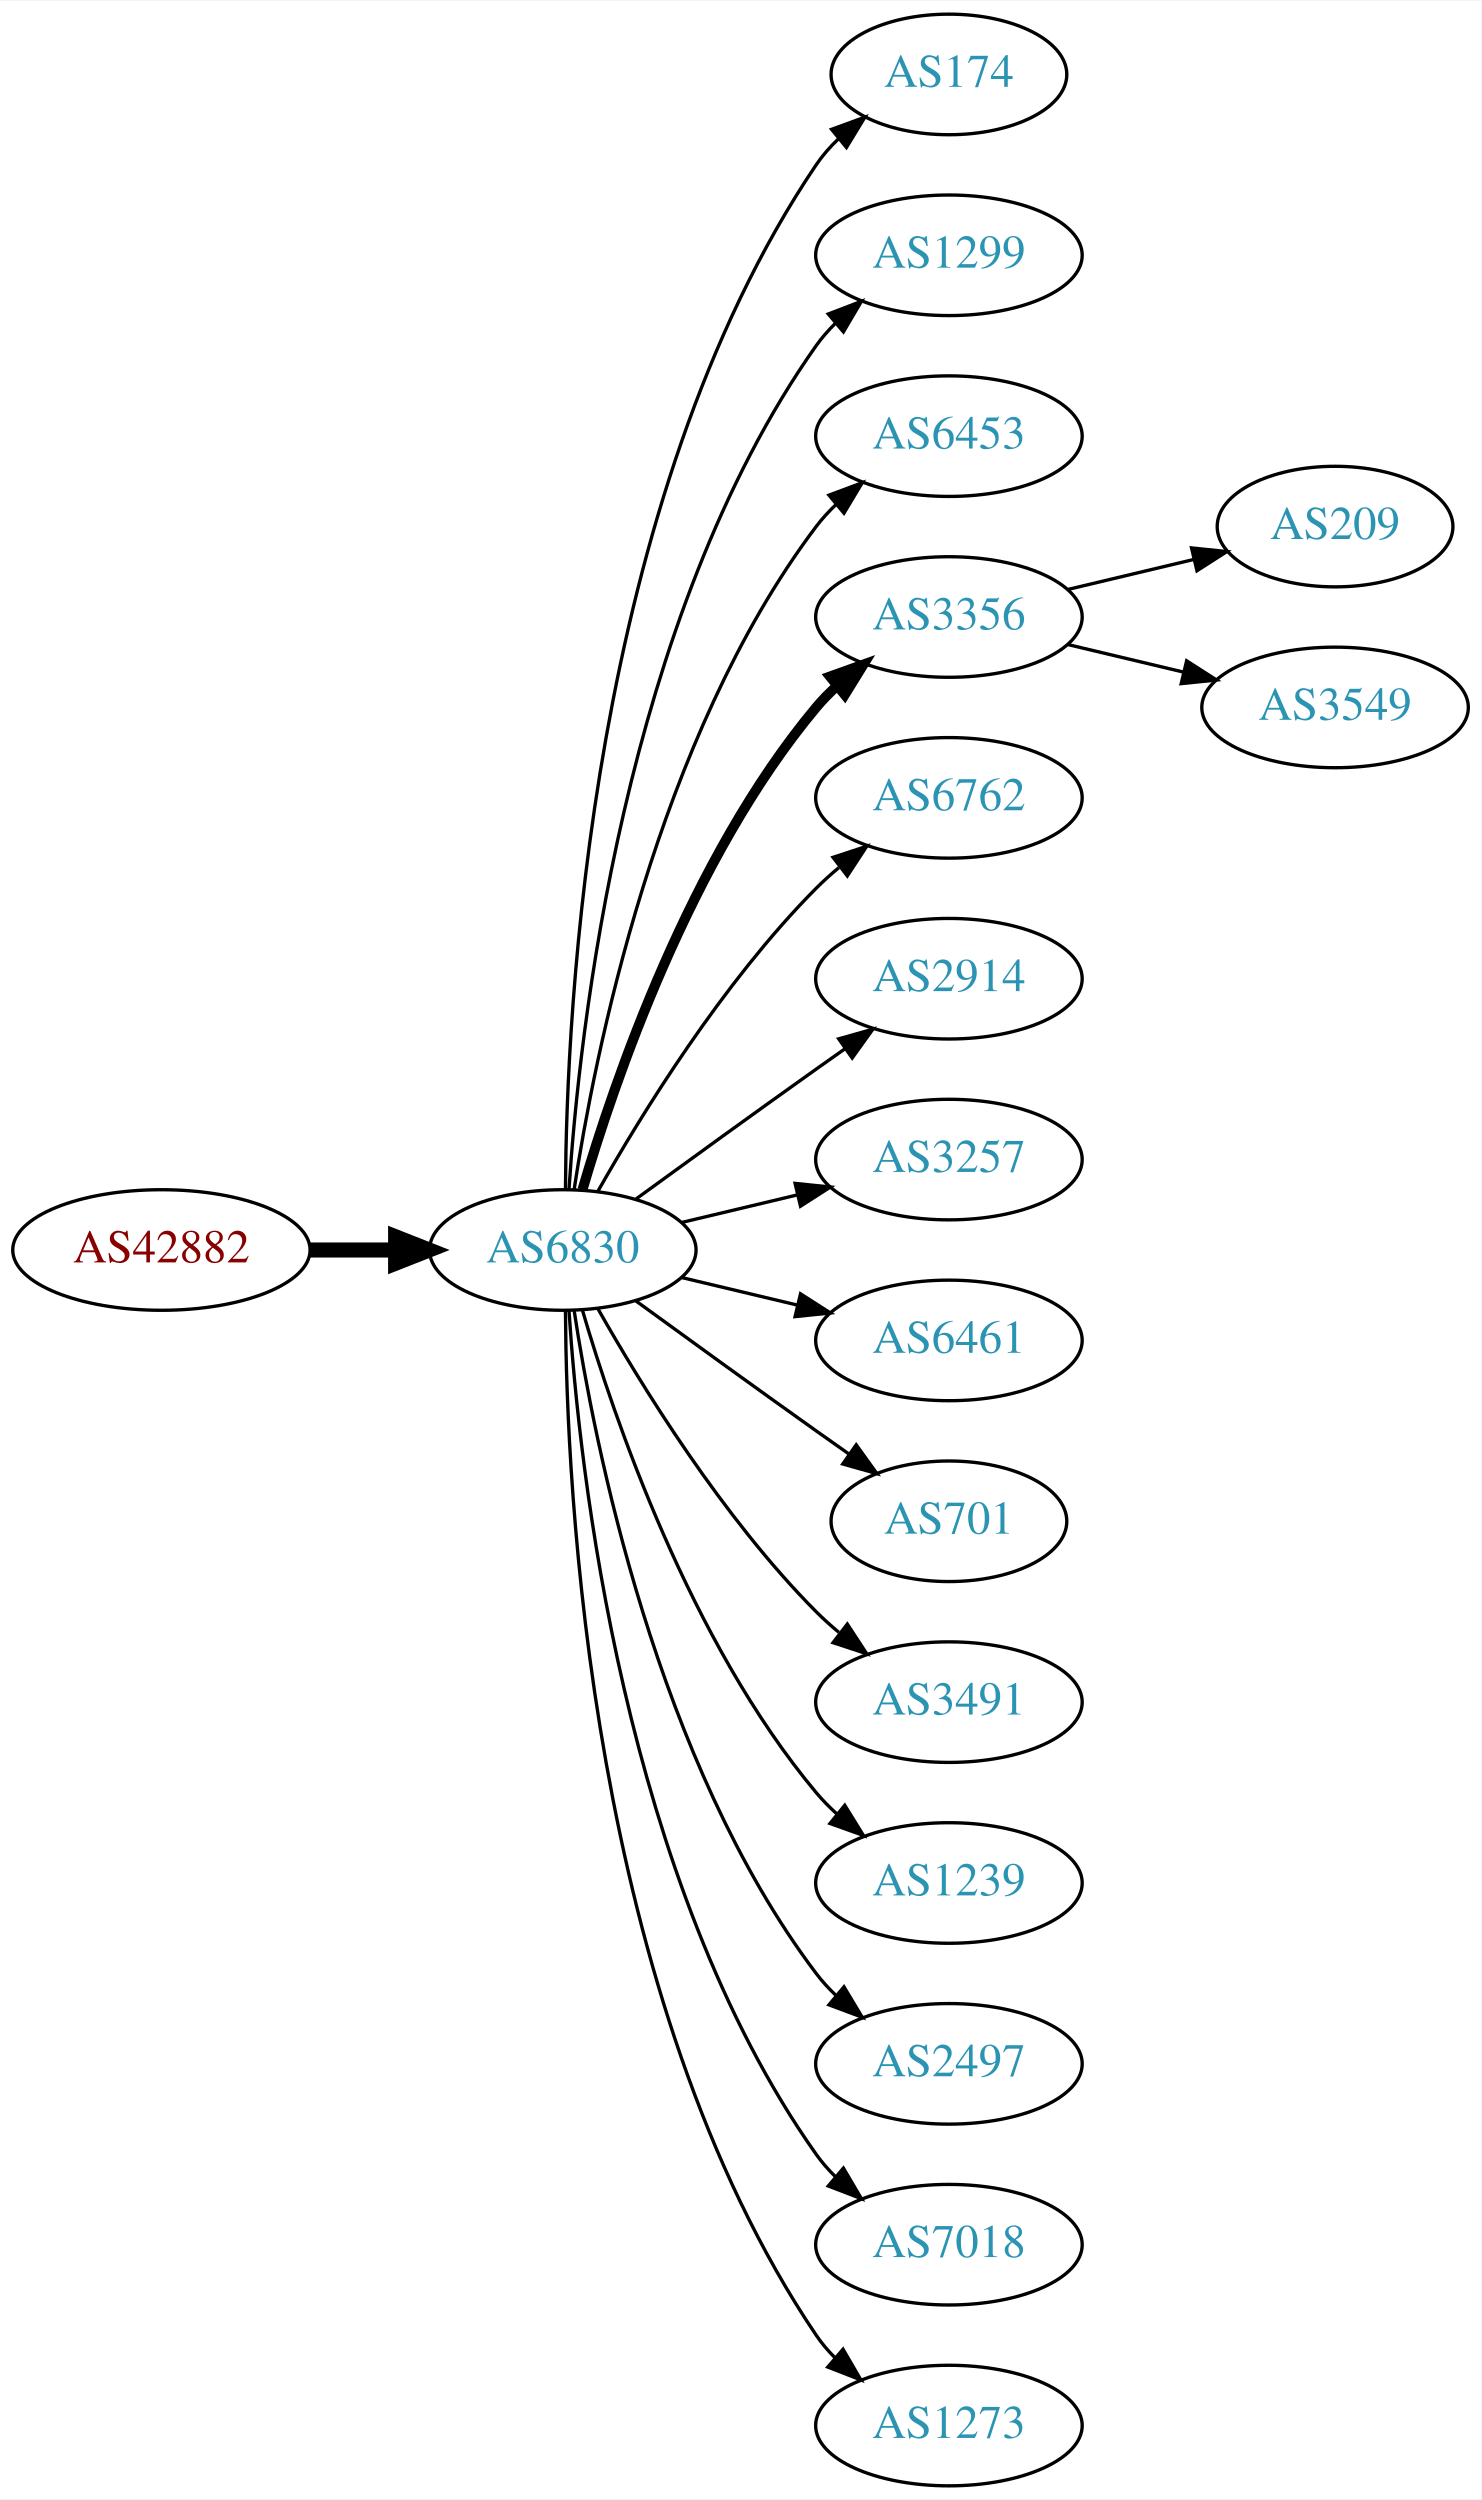
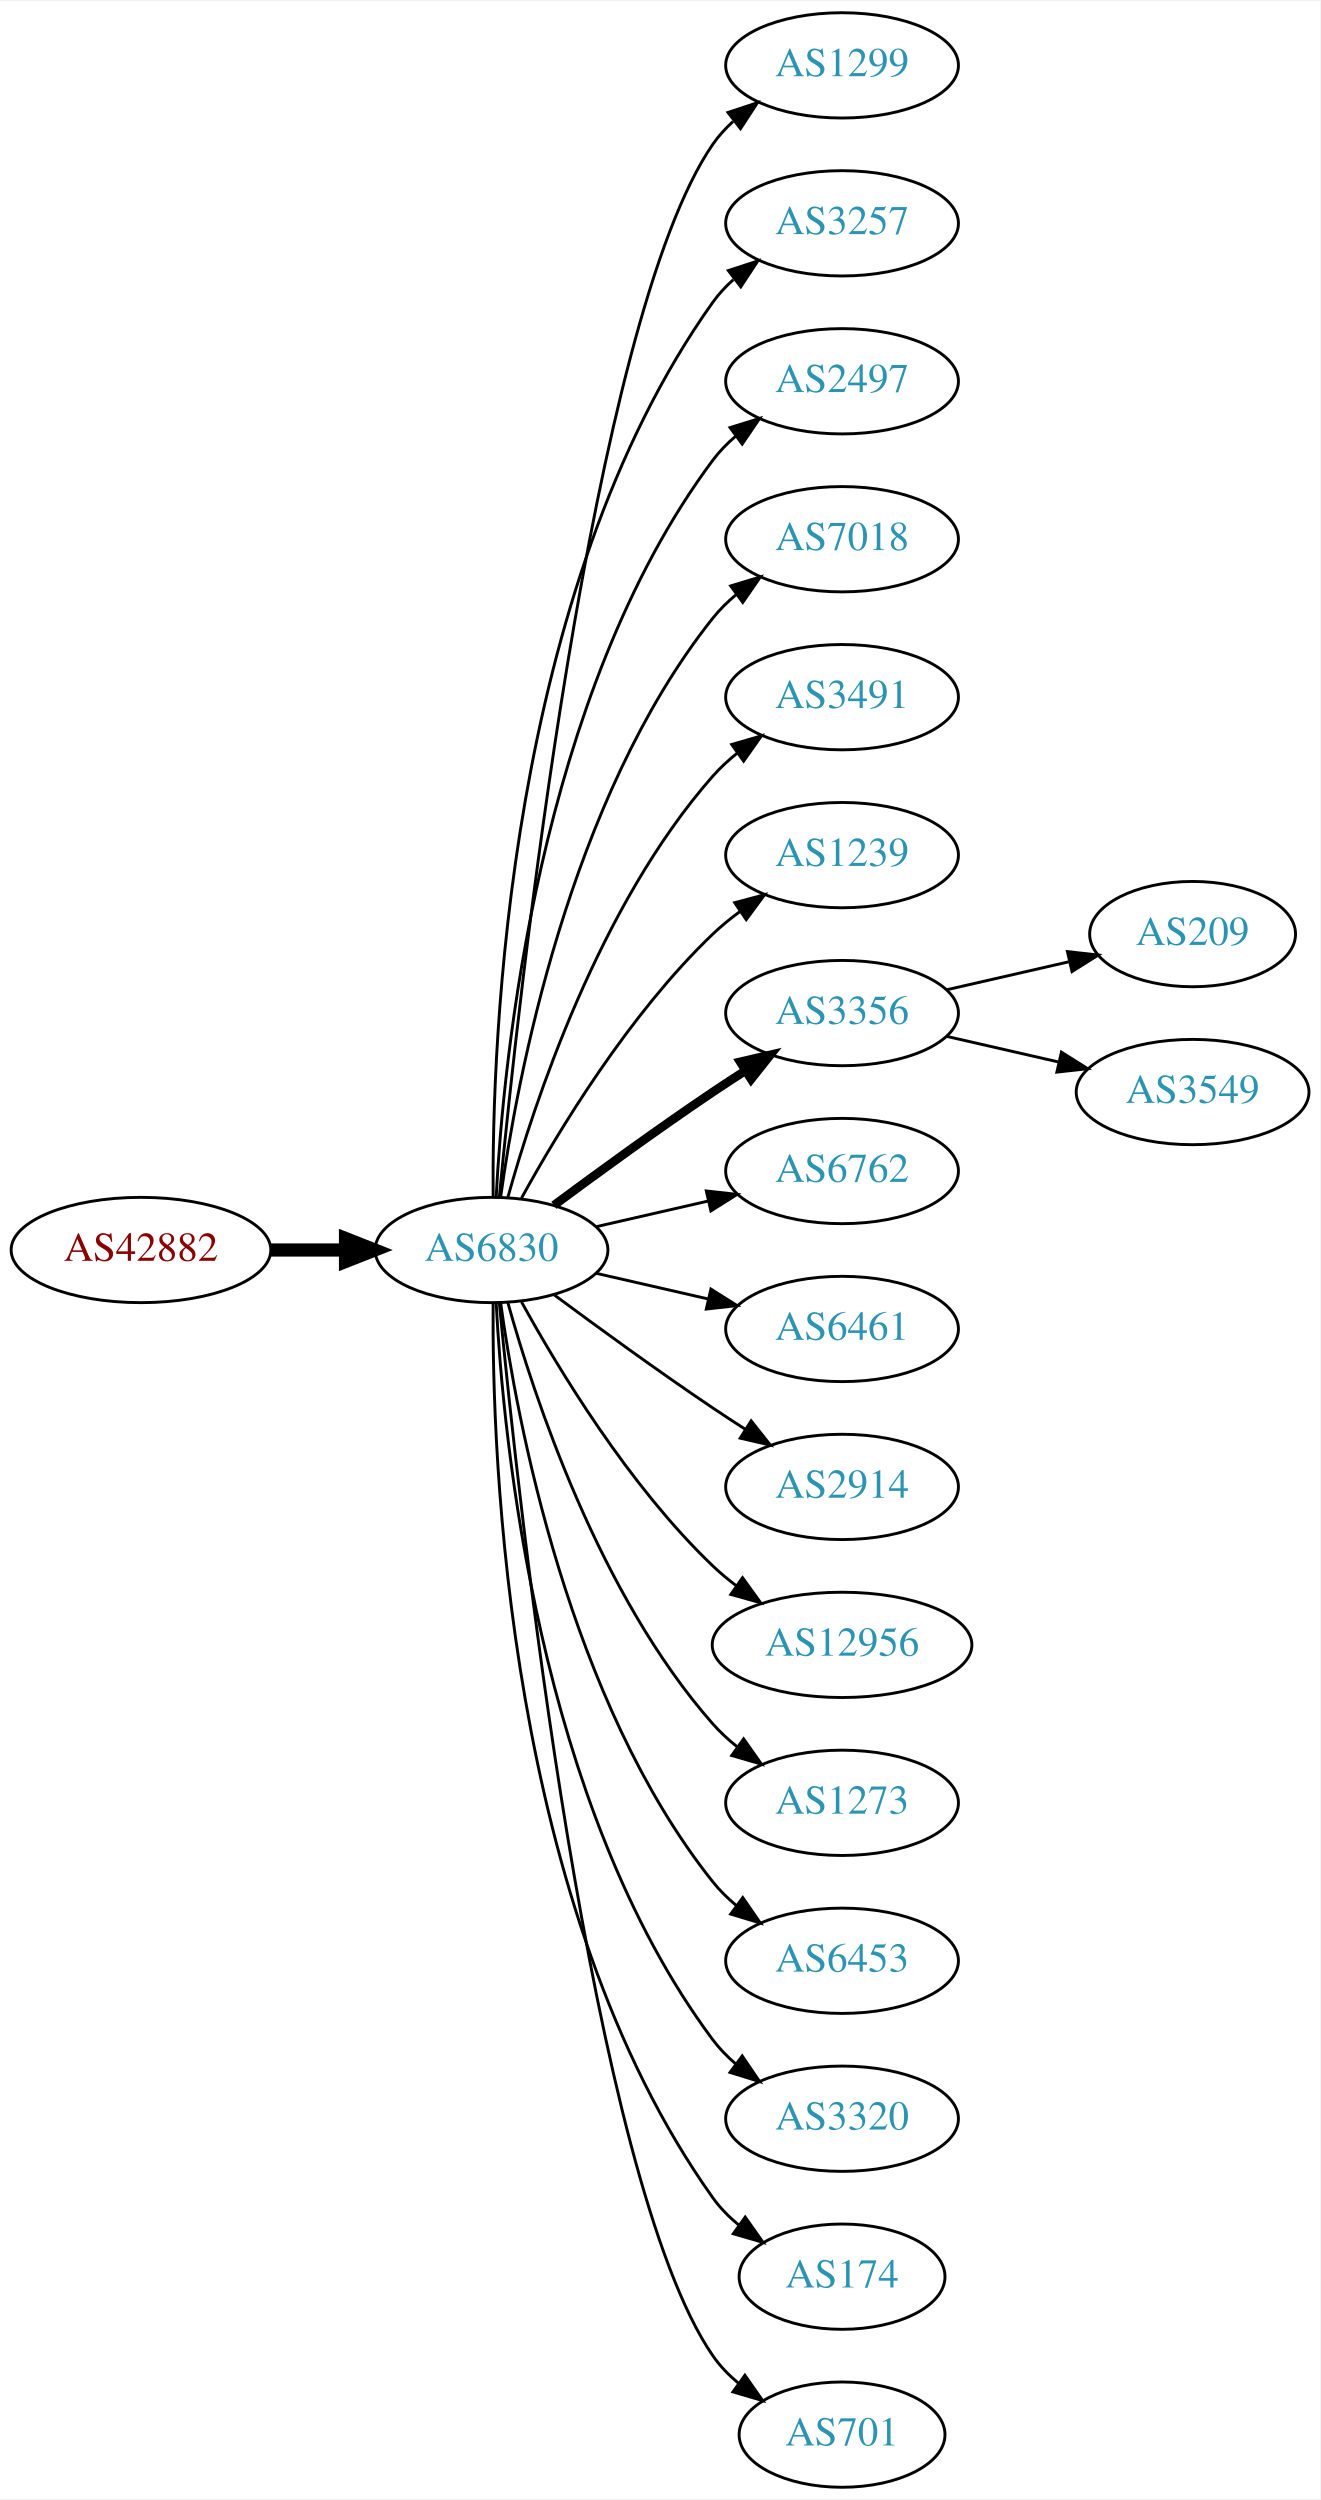
- <svg xmlns="http://www.w3.org/2000/svg" xmlns:xlink="http://www.w3.org/1999/xlink" width="442pt" height="746pt" viewBox="0.00 0.00 442.27 746.00">
-   <g id="graph0" class="graph" transform="scale(1 1) rotate(0) translate(4 742)">
-     <polygon fill="white" stroke="none" points="-4,4 -4,-742 438.271,-742 438.271,4 -4,4" />
+ <svg xmlns="http://www.w3.org/2000/svg" xmlns:xlink="http://www.w3.org/1999/xlink" width="451pt" height="854pt" viewBox="0.00 0.00 451.37 854.00">
+   <g id="graph0" class="graph" transform="scale(1 1) rotate(0) translate(4 850)">
+     <polygon fill="white" stroke="none" points="-4,4 -4,-850 447.37,-850 447.37,4 -4,4" />
    <g id="node1" class="node">
      <g id="a_node1">
        <a xlink:href="/asn/42882" xlink:title="AS42882 ~ SysUP OG [AT]">
-           <ellipse fill="#ffffff" stroke="black" cx="44.196" cy="-369" rx="44.393" ry="18" />
-           <text text-anchor="middle" x="44.196" y="-365.3" font-family="Times,serif" font-size="14.00" fill="#880000">AS42882</text>
+           <ellipse fill="#ffffff" stroke="black" cx="44.196" cy="-423" rx="44.393" ry="18" />
+           <text text-anchor="middle" x="44.196" y="-419.3" font-family="Times,serif" font-size="14.00" fill="#880000">AS42882</text>
        </a>
      </g>
    </g>
    <g id="node2" class="node">
      <g id="a_node2">
        <a xlink:href="/asn/6830" xlink:title="AS6830 ~ LGI-UPC [AT]">
-           <ellipse fill="#ffffff" stroke="black" cx="164.039" cy="-369" rx="39.794" ry="18" />
-           <text text-anchor="middle" x="164.039" y="-365.3" font-family="Times,serif" font-size="14.00" fill="#2c94b3">AS6830</text>
+           <ellipse fill="#ffffff" stroke="black" cx="164.039" cy="-423" rx="39.794" ry="18" />
+           <text text-anchor="middle" x="164.039" y="-419.3" font-family="Times,serif" font-size="14.00" fill="#2c94b3">AS6830</text>
        </a>
      </g>
    </g>
    <g id="edge1" class="edge">
-       <path fill="none" stroke="black" stroke-width="4.5" d="M88.407,-369C96.72,-369 105.482,-369 113.965,-369" />
-       <polygon fill="black" stroke="black" stroke-width="4.5" points="114.123,-372.938 124.123,-369 114.123,-365.063 114.123,-372.938" />
+       <path fill="none" stroke="black" stroke-width="4.5" d="M88.407,-423C96.72,-423 105.482,-423 113.965,-423" />
+       <polygon fill="black" stroke="black" stroke-width="4.5" points="114.123,-426.938 124.123,-423 114.123,-419.063 114.123,-426.938" />
    </g>
    <g id="node3" class="node">
      <g id="a_node3">
-         <a xlink:href="/asn/174" xlink:title="AS174 ~ Cogent Communications [US]">
-           <ellipse fill="#ffffff" stroke="black" cx="279.332" cy="-720" rx="35.194" ry="18" />
-           <text text-anchor="middle" x="279.332" y="-716.3" font-family="Times,serif" font-size="14.00" fill="#2c94b3">AS174</text>
+         <a xlink:href="/asn/1299" xlink:title="AS1299 ~ Telia Carrier [EU]">
+           <ellipse fill="#ffffff" stroke="black" cx="283.881" cy="-828" rx="39.794" ry="18" />
+           <text text-anchor="middle" x="283.881" y="-824.3" font-family="Times,serif" font-size="14.00" fill="#2c94b3">AS1299</text>
        </a>
      </g>
    </g>
    <g id="edge2" class="edge">
-       <path fill="none" stroke="black" d="M164.836,-387.265C165.116,-439.599 172.031,-592.764 239.685,-693 241.562,-695.781 243.83,-698.365 246.314,-700.741" />
-       <polygon fill="black" stroke="black" points="244.292,-703.61 254.244,-707.246 248.732,-698.198 244.292,-703.61" />
+       <path fill="none" stroke="black" d="M166.704,-441.084C173.154,-508.004 198.206,-740.832 239.685,-801 241.643,-803.84 244.006,-806.441 246.607,-808.81" />
+       <polygon fill="black" stroke="black" points="244.89,-811.905 254.95,-815.229 249.159,-806.357 244.89,-811.905" />
    </g>
    <g id="node4" class="node">
      <g id="a_node4">
-         <a xlink:href="/asn/1299" xlink:title="AS1299 ~ Telia Carrier [EU]">
-           <ellipse fill="#ffffff" stroke="black" cx="279.332" cy="-666" rx="39.794" ry="18" />
-           <text text-anchor="middle" x="279.332" y="-662.3" font-family="Times,serif" font-size="14.00" fill="#2c94b3">AS1299</text>
+         <a xlink:href="/asn/3257" xlink:title="AS3257 ~ GTT [DE]">
+           <ellipse fill="#ffffff" stroke="black" cx="283.881" cy="-774" rx="39.794" ry="18" />
+           <text text-anchor="middle" x="283.881" y="-770.3" font-family="Times,serif" font-size="14.00" fill="#2c94b3">AS3257</text>
        </a>
      </g>
    </g>
    <g id="edge3" class="edge">
-       <path fill="none" stroke="black" d="M165.894,-387.185C168.888,-433.425 182.134,-557.589 239.685,-639 241.368,-641.381 243.331,-643.622 245.464,-645.716" />
-       <polygon fill="black" stroke="black" points="243.31,-648.478 253.207,-652.259 247.828,-643.132 243.31,-648.478" />
+       <path fill="none" stroke="black" d="M164.587,-441.063C164.168,-493.503 169.322,-648.293 239.685,-747 241.687,-749.809 244.082,-752.388 246.703,-754.743" />
+       <polygon fill="black" stroke="black" points="245.007,-757.852 255.079,-761.139 249.255,-752.288 245.007,-757.852" />
    </g>
    <g id="node5" class="node">
      <g id="a_node5">
-         <a xlink:href="/asn/6453" xlink:title="AS6453 ~ TATA COMMUNICATIONS (AMERICA) INC [US]">
-           <ellipse fill="#ffffff" stroke="black" cx="279.332" cy="-612" rx="39.794" ry="18" />
-           <text text-anchor="middle" x="279.332" y="-608.3" font-family="Times,serif" font-size="14.00" fill="#2c94b3">AS6453</text>
+         <a xlink:href="/asn/2497" xlink:title="AS2497 ~ Internet Initiative Japan Inc. [JP]">
+           <ellipse fill="#ffffff" stroke="black" cx="283.881" cy="-720" rx="39.794" ry="18" />
+           <text text-anchor="middle" x="283.881" y="-716.3" font-family="Times,serif" font-size="14.00" fill="#2c94b3">AS2497</text>
        </a>
      </g>
    </g>
    <g id="edge4" class="edge">
-       <path fill="none" stroke="black" d="M167.415,-386.986C173.389,-426.422 192.1,-521.995 239.685,-585 241.442,-587.327 243.459,-589.529 245.629,-591.596" />
-       <polygon fill="black" stroke="black" points="243.513,-594.389 253.441,-598.088 247.987,-589.005 243.513,-594.389" />
+       <path fill="none" stroke="black" d="M165.63,-441.023C168.007,-487.412 179.925,-612.893 239.685,-693 241.933,-696.013 244.624,-698.769 247.551,-701.272" />
+       <polygon fill="black" stroke="black" points="245.582,-704.169 255.702,-707.303 249.746,-698.542 245.582,-704.169" />
    </g>
    <g id="node6" class="node">
      <g id="a_node6">
-         <a xlink:href="/asn/3356" xlink:title="AS3356 ~ Level 3 Parent, LLC [US]">
-           <ellipse fill="#ffffff" stroke="black" cx="279.332" cy="-558" rx="39.794" ry="18" />
-           <text text-anchor="middle" x="279.332" y="-554.3" font-family="Times,serif" font-size="14.00" fill="#2c94b3">AS3356</text>
+         <a xlink:href="/asn/7018" xlink:title="AS7018 ~ AT&amp;T Services, Inc. [US]">
+           <ellipse fill="#ffffff" stroke="black" cx="283.881" cy="-666" rx="39.794" ry="18" />
+           <text text-anchor="middle" x="283.881" y="-662.3" font-family="Times,serif" font-size="14.00" fill="#2c94b3">AS7018</text>
        </a>
      </g>
    </g>
    <g id="edge5" class="edge">
-       <path fill="none" stroke="black" stroke-width="3" d="M169.913,-387.002C179.227,-418.844 202.043,-485.981 239.685,-531 241.555,-533.237 243.654,-535.374 245.88,-537.396" />
-       <polygon fill="black" stroke="black" stroke-width="3" points="243.823,-540.234 253.799,-543.804 248.227,-534.793 243.823,-540.234" />
+       <path fill="none" stroke="black" d="M167.178,-441.17C172.678,-480.974 190.504,-577.233 239.685,-639 242.026,-641.94 244.781,-644.649 247.747,-647.121" />
+       <polygon fill="black" stroke="black" points="245.812,-650.042 255.953,-653.11 249.939,-644.388 245.812,-650.042" />
    </g>
    <g id="node7" class="node">
      <g id="a_node7">
-         <a xlink:href="/asn/6762" xlink:title="AS6762 ~ TELECOM ITALIA SPARKLE S.p.A. [IT]">
-           <ellipse fill="#ffffff" stroke="black" cx="279.332" cy="-504" rx="39.794" ry="18" />
-           <text text-anchor="middle" x="279.332" y="-500.3" font-family="Times,serif" font-size="14.00" fill="#2c94b3">AS6762</text>
+         <a xlink:href="/asn/3491" xlink:title="AS3491 ~ PCCW Global, Inc. [US]">
+           <ellipse fill="#ffffff" stroke="black" cx="283.881" cy="-612" rx="39.794" ry="18" />
+           <text text-anchor="middle" x="283.881" y="-608.3" font-family="Times,serif" font-size="14.00" fill="#2c94b3">AS3491</text>
        </a>
      </g>
    </g>
    <g id="edge6" class="edge">
-       <path fill="none" stroke="black" d="M174.498,-386.49C187.28,-409.096 211.712,-448.886 239.685,-477 241.796,-479.121 244.092,-481.188 246.477,-483.171" />
-       <polygon fill="black" stroke="black" points="244.73,-486.242 254.793,-489.556 248.993,-480.69 244.73,-486.242" />
+       <path fill="none" stroke="black" d="M169.612,-440.946C178.517,-472.995 200.801,-540.842 239.685,-585 242.169,-587.821 245.019,-590.449 248.044,-592.871" />
+       <polygon fill="black" stroke="black" points="246.162,-595.828 256.334,-598.791 250.23,-590.131 246.162,-595.828" />
    </g>
    <g id="node8" class="node">
      <g id="a_node8">
-         <a xlink:href="/asn/2914" xlink:title="AS2914 ~ NTT America, Inc. [US]">
-           <ellipse fill="#ffffff" stroke="black" cx="279.332" cy="-450" rx="39.794" ry="18" />
-           <text text-anchor="middle" x="279.332" y="-446.3" font-family="Times,serif" font-size="14.00" fill="#2c94b3">AS2914</text>
+         <a xlink:href="/asn/1239" xlink:title="AS1239 ~ Sprint [US]">
+           <ellipse fill="#ffffff" stroke="black" cx="283.881" cy="-558" rx="39.794" ry="18" />
+           <text text-anchor="middle" x="283.881" y="-554.3" font-family="Times,serif" font-size="14.00" fill="#2c94b3">AS1239</text>
        </a>
      </g>
    </g>
    <g id="edge7" class="edge">
-       <path fill="none" stroke="black" d="M185.887,-384.222C200.821,-395.091 221.435,-410.025 239.685,-423 242.506,-425.005 245.449,-427.085 248.397,-429.159" />
-       <polygon fill="black" stroke="black" points="246.424,-432.05 256.621,-434.926 250.443,-426.319 246.424,-432.05" />
+       <path fill="none" stroke="black" d="M174.28,-440.713C186.825,-463.561 211.002,-503.611 239.685,-531 242.553,-533.739 245.742,-536.347 249.051,-538.785" />
+       <polygon fill="black" stroke="black" points="247.175,-541.742 257.411,-544.477 251.114,-535.956 247.175,-541.742" />
    </g>
    <g id="node9" class="node">
      <g id="a_node9">
-         <a xlink:href="/asn/3257" xlink:title="AS3257 ~ GTT [DE]">
-           <ellipse fill="#ffffff" stroke="black" cx="279.332" cy="-396" rx="39.794" ry="18" />
-           <text text-anchor="middle" x="279.332" y="-392.3" font-family="Times,serif" font-size="14.00" fill="#2c94b3">AS3257</text>
+         <a xlink:href="/asn/3356" xlink:title="AS3356 ~ Level 3 Parent, LLC [US]">
+           <ellipse fill="#ffffff" stroke="black" cx="283.881" cy="-504" rx="39.794" ry="18" />
+           <text text-anchor="middle" x="283.881" y="-500.3" font-family="Times,serif" font-size="14.00" fill="#2c94b3">AS3356</text>
        </a>
      </g>
    </g>
    <g id="edge8" class="edge">
-       <path fill="none" stroke="black" d="M199.646,-377.248C210.517,-379.838 222.671,-382.735 234.114,-385.462" />
-       <polygon fill="black" stroke="black" points="233.397,-388.889 243.936,-387.803 235.02,-382.08 233.397,-388.889" />
+       <path fill="none" stroke="black" stroke-width="3" d="M185.369,-438.277C200.231,-449.304 220.976,-464.407 239.685,-477 243.234,-479.389 246.984,-481.839 250.733,-484.242" />
+       <polygon fill="black" stroke="black" stroke-width="3" points="249.059,-487.325 259.381,-489.712 252.801,-481.409 249.059,-487.325" />
    </g>
    <g id="node10" class="node">
      <g id="a_node10">
-         <a xlink:href="/asn/6461" xlink:title="AS6461 ~ Zayo Bandwidth [US]">
-           <ellipse fill="#ffffff" stroke="black" cx="279.332" cy="-342" rx="39.794" ry="18" />
-           <text text-anchor="middle" x="279.332" y="-338.3" font-family="Times,serif" font-size="14.00" fill="#2c94b3">AS6461</text>
+         <a xlink:href="/asn/6762" xlink:title="AS6762 ~ TELECOM ITALIA SPARKLE S.p.A. [IT]">
+           <ellipse fill="#ffffff" stroke="black" cx="283.881" cy="-450" rx="39.794" ry="18" />
+           <text text-anchor="middle" x="283.881" y="-446.3" font-family="Times,serif" font-size="14.00" fill="#2c94b3">AS6762</text>
        </a>
      </g>
    </g>
    <g id="edge9" class="edge">
-       <path fill="none" stroke="black" d="M199.646,-360.752C210.517,-358.162 222.671,-355.265 234.114,-352.538" />
-       <polygon fill="black" stroke="black" points="235.02,-355.92 243.936,-350.197 233.397,-349.111 235.02,-355.92" />
+       <path fill="none" stroke="black" d="M199.758,-430.955C211.758,-433.704 225.379,-436.825 238.071,-439.733" />
+       <polygon fill="black" stroke="black" points="237.474,-443.187 248.003,-442.009 239.037,-436.364 237.474,-443.187" />
    </g>
    <g id="node11" class="node">
      <g id="a_node11">
-         <a xlink:href="/asn/701" xlink:title="AS701 ~ UUNET [US]">
-           <ellipse fill="#ffffff" stroke="black" cx="279.332" cy="-288" rx="35.194" ry="18" />
-           <text text-anchor="middle" x="279.332" y="-284.3" font-family="Times,serif" font-size="14.00" fill="#2c94b3">AS701</text>
+         <a xlink:href="/asn/6461" xlink:title="AS6461 ~ Zayo Bandwidth [US]">
+           <ellipse fill="#ffffff" stroke="black" cx="283.881" cy="-396" rx="39.794" ry="18" />
+           <text text-anchor="middle" x="283.881" y="-392.3" font-family="Times,serif" font-size="14.00" fill="#2c94b3">AS6461</text>
        </a>
      </g>
    </g>
    <g id="edge10" class="edge">
-       <path fill="none" stroke="black" d="M185.887,-353.778C200.821,-342.909 221.435,-327.975 239.685,-315 242.895,-312.718 246.264,-310.339 249.619,-307.982" />
-       <polygon fill="black" stroke="black" points="251.647,-310.834 257.83,-302.23 247.631,-305.101 251.647,-310.834" />
+       <path fill="none" stroke="black" d="M199.758,-415.045C211.758,-412.296 225.379,-409.175 238.071,-406.267" />
+       <polygon fill="black" stroke="black" points="239.037,-409.636 248.003,-403.991 237.474,-402.813 239.037,-409.636" />
    </g>
    <g id="node12" class="node">
      <g id="a_node12">
-         <a xlink:href="/asn/3491" xlink:title="AS3491 ~ PCCW Global, Inc. [US]">
-           <ellipse fill="#ffffff" stroke="black" cx="279.332" cy="-234" rx="39.794" ry="18" />
-           <text text-anchor="middle" x="279.332" y="-230.3" font-family="Times,serif" font-size="14.00" fill="#2c94b3">AS3491</text>
+         <a xlink:href="/asn/2914" xlink:title="AS2914 ~ NTT America, Inc. [US]">
+           <ellipse fill="#ffffff" stroke="black" cx="283.881" cy="-342" rx="39.794" ry="18" />
+           <text text-anchor="middle" x="283.881" y="-338.3" font-family="Times,serif" font-size="14.00" fill="#2c94b3">AS2914</text>
        </a>
      </g>
    </g>
    <g id="edge11" class="edge">
-       <path fill="none" stroke="black" d="M174.498,-351.51C187.28,-328.904 211.712,-289.114 239.685,-261 241.796,-258.879 244.092,-256.812 246.477,-254.829" />
-       <polygon fill="black" stroke="black" points="248.993,-257.31 254.793,-248.444 244.73,-251.758 248.993,-257.31" />
+       <path fill="none" stroke="black" d="M185.369,-407.723C200.231,-396.696 220.976,-381.593 239.685,-369 243.234,-366.611 246.984,-364.161 250.733,-361.758" />
+       <polygon fill="black" stroke="black" points="252.801,-364.591 259.381,-356.288 249.059,-358.675 252.801,-364.591" />
    </g>
    <g id="node13" class="node">
      <g id="a_node13">
-         <a xlink:href="/asn/1239" xlink:title="AS1239 ~ Sprint [US]">
-           <ellipse fill="#ffffff" stroke="black" cx="279.332" cy="-180" rx="39.794" ry="18" />
-           <text text-anchor="middle" x="279.332" y="-176.3" font-family="Times,serif" font-size="14.00" fill="#2c94b3">AS1239</text>
+         <a xlink:href="/asn/12956" xlink:title="AS12956 ~ TELXIUS [ES]">
+           <ellipse fill="#ffffff" stroke="black" cx="283.881" cy="-288" rx="44.393" ry="18" />
+           <text text-anchor="middle" x="283.881" y="-284.3" font-family="Times,serif" font-size="14.00" fill="#2c94b3">AS12956</text>
        </a>
      </g>
    </g>
    <g id="edge12" class="edge">
-       <path fill="none" stroke="black" d="M169.913,-350.998C179.227,-319.156 202.043,-252.019 239.685,-207 241.555,-204.763 243.654,-202.626 245.88,-200.604" />
-       <polygon fill="black" stroke="black" points="248.227,-203.207 253.799,-194.196 243.823,-197.766 248.227,-203.207" />
+       <path fill="none" stroke="black" d="M174.28,-405.287C186.825,-382.439 211.002,-342.389 239.685,-315 242.192,-312.607 244.943,-310.313 247.805,-308.145" />
+       <polygon fill="black" stroke="black" points="249.857,-310.982 256.056,-302.39 245.852,-305.241 249.857,-310.982" />
    </g>
    <g id="node14" class="node">
      <g id="a_node14">
-         <a xlink:href="/asn/2497" xlink:title="AS2497 ~ Internet Initiative Japan Inc. [JP]">
-           <ellipse fill="#ffffff" stroke="black" cx="279.332" cy="-126" rx="39.794" ry="18" />
-           <text text-anchor="middle" x="279.332" y="-122.3" font-family="Times,serif" font-size="14.00" fill="#2c94b3">AS2497</text>
+         <a xlink:href="/asn/1273" xlink:title="AS1273 ~ Vodafone Group PLC [EU]">
+           <ellipse fill="#ffffff" stroke="black" cx="283.881" cy="-234" rx="39.794" ry="18" />
+           <text text-anchor="middle" x="283.881" y="-230.3" font-family="Times,serif" font-size="14.00" fill="#2c94b3">AS1273</text>
        </a>
      </g>
    </g>
    <g id="edge13" class="edge">
-       <path fill="none" stroke="black" d="M167.415,-351.014C173.389,-311.578 192.1,-216.005 239.685,-153 241.442,-150.673 243.459,-148.471 245.629,-146.404" />
-       <polygon fill="black" stroke="black" points="247.987,-148.995 253.441,-139.912 243.513,-143.611 247.987,-148.995" />
+       <path fill="none" stroke="black" d="M169.612,-405.054C178.517,-373.005 200.801,-305.158 239.685,-261 242.169,-258.179 245.019,-255.551 248.044,-253.129" />
+       <polygon fill="black" stroke="black" points="250.23,-255.869 256.334,-247.209 246.162,-250.172 250.23,-255.869" />
    </g>
    <g id="node15" class="node">
      <g id="a_node15">
-         <a xlink:href="/asn/7018" xlink:title="AS7018 ~ AT&amp;T Services, Inc. [US]">
-           <ellipse fill="#ffffff" stroke="black" cx="279.332" cy="-72" rx="39.794" ry="18" />
-           <text text-anchor="middle" x="279.332" y="-68.3" font-family="Times,serif" font-size="14.00" fill="#2c94b3">AS7018</text>
+         <a xlink:href="/asn/6453" xlink:title="AS6453 ~ TATA COMMUNICATIONS (AMERICA) INC [US]">
+           <ellipse fill="#ffffff" stroke="black" cx="283.881" cy="-180" rx="39.794" ry="18" />
+           <text text-anchor="middle" x="283.881" y="-176.3" font-family="Times,serif" font-size="14.00" fill="#2c94b3">AS6453</text>
        </a>
      </g>
    </g>
    <g id="edge14" class="edge">
-       <path fill="none" stroke="black" d="M165.894,-350.815C168.888,-304.575 182.134,-180.411 239.685,-99 241.368,-96.619 243.331,-94.378 245.464,-92.284" />
-       <polygon fill="black" stroke="black" points="247.828,-94.868 253.207,-85.74 243.31,-89.522 247.828,-94.868" />
+       <path fill="none" stroke="black" d="M167.178,-404.83C172.678,-365.026 190.504,-268.767 239.685,-207 242.026,-204.06 244.781,-201.351 247.747,-198.879" />
+       <polygon fill="black" stroke="black" points="249.939,-201.612 255.953,-192.89 245.812,-195.958 249.939,-201.612" />
    </g>
    <g id="node16" class="node">
      <g id="a_node16">
-         <a xlink:href="/asn/1273" xlink:title="AS1273 ~ Vodafone Group PLC [EU]">
-           <ellipse fill="#ffffff" stroke="black" cx="279.332" cy="-18" rx="39.794" ry="18" />
-           <text text-anchor="middle" x="279.332" y="-14.3" font-family="Times,serif" font-size="14.00" fill="#2c94b3">AS1273</text>
+         <a xlink:href="/asn/3320" xlink:title="AS3320 ~ DTAG [DE]">
+           <ellipse fill="#ffffff" stroke="black" cx="283.881" cy="-126" rx="39.794" ry="18" />
+           <text text-anchor="middle" x="283.881" y="-122.3" font-family="Times,serif" font-size="14.00" fill="#2c94b3">AS3320</text>
        </a>
      </g>
    </g>
    <g id="edge15" class="edge">
-       <path fill="none" stroke="black" d="M164.836,-350.735C165.116,-298.401 172.031,-145.236 239.685,-45 241.316,-42.583 243.242,-40.316 245.348,-38.204" />
-       <polygon fill="black" stroke="black" points="247.715,-40.785 253.042,-31.627 243.167,-35.464 247.715,-40.785" />
+       <path fill="none" stroke="black" d="M165.63,-404.977C168.007,-358.588 179.925,-233.107 239.685,-153 241.933,-149.987 244.624,-147.231 247.551,-144.728" />
+       <polygon fill="black" stroke="black" points="249.746,-147.458 255.702,-138.697 245.582,-141.831 249.746,-147.458" />
    </g>
    <g id="node17" class="node">
      <g id="a_node17">
-         <a xlink:href="/asn/209" xlink:title="AS209 ~ CenturyLink Communications, LLC [US]">
-           <ellipse fill="#ffffff" stroke="black" cx="394.625" cy="-585" rx="35.194" ry="18" />
-           <text text-anchor="middle" x="394.625" y="-581.3" font-family="Times,serif" font-size="14.00" fill="#2c94b3">AS209</text>
+         <a xlink:href="/asn/174" xlink:title="AS174 ~ Cogent Communications [US]">
+           <ellipse fill="#ffffff" stroke="black" cx="283.881" cy="-72" rx="35.194" ry="18" />
+           <text text-anchor="middle" x="283.881" y="-68.3" font-family="Times,serif" font-size="14.00" fill="#2c94b3">AS174</text>
        </a>
      </g>
    </g>
    <g id="edge16" class="edge">
-       <path fill="none" stroke="black" d="M314.939,-566.248C326.733,-569.058 340.038,-572.229 352.306,-575.153" />
-       <polygon fill="black" stroke="black" points="351.772,-578.624 362.311,-577.537 353.394,-571.814 351.772,-578.624" />
+       <path fill="none" stroke="black" d="M164.587,-404.937C164.168,-352.497 169.322,-197.707 239.685,-99 242.168,-95.516 245.256,-92.385 248.63,-89.598" />
+       <polygon fill="black" stroke="black" points="250.769,-92.371 256.875,-83.713 246.702,-86.674 250.769,-92.371" />
    </g>
    <g id="node18" class="node">
      <g id="a_node18">
+         <a xlink:href="/asn/701" xlink:title="AS701 ~ UUNET [US]">
+           <ellipse fill="#ffffff" stroke="black" cx="283.881" cy="-18" rx="35.194" ry="18" />
+           <text text-anchor="middle" x="283.881" y="-14.3" font-family="Times,serif" font-size="14.00" fill="#2c94b3">AS701</text>
+         </a>
+       </g>
+     </g>
+     <g id="edge17" class="edge">
+       <path fill="none" stroke="black" d="M166.704,-404.916C173.154,-337.996 198.206,-105.168 239.685,-45 242.113,-41.478 245.166,-38.322 248.521,-35.521" />
+       <polygon fill="black" stroke="black" points="250.66,-38.295 256.745,-29.622 246.58,-32.607 250.66,-38.295" />
+     </g>
+     <g id="node19" class="node">
+       <g id="a_node19">
+         <a xlink:href="/asn/209" xlink:title="AS209 ~ CenturyLink Communications, LLC [US]">
+           <ellipse fill="#ffffff" stroke="black" cx="403.724" cy="-531" rx="35.194" ry="18" />
+           <text text-anchor="middle" x="403.724" y="-527.3" font-family="Times,serif" font-size="14.00" fill="#2c94b3">AS209</text>
+         </a>
+       </g>
+     </g>
+     <g id="edge18" class="edge">
+       <path fill="none" stroke="black" d="M319.6,-511.955C332.693,-514.955 347.715,-518.396 361.356,-521.522" />
+       <polygon fill="black" stroke="black" points="360.934,-525.016 371.463,-523.838 362.497,-518.193 360.934,-525.016" />
+     </g>
+     <g id="node20" class="node">
+       <g id="a_node20">
        <a xlink:href="/asn/3549" xlink:title="AS3549 ~ Level 3 Parent, LLC [US]">
-           <ellipse fill="#ffffff" stroke="black" cx="394.625" cy="-531" rx="39.794" ry="18" />
-           <text text-anchor="middle" x="394.625" y="-527.3" font-family="Times,serif" font-size="14.00" fill="#2c94b3">AS3549</text>
-         </a>
-       </g>
-     </g>
-     <g id="edge17" class="edge">
-       <path fill="none" stroke="black" d="M314.939,-549.752C325.81,-547.162 337.964,-544.265 349.407,-541.538" />
-       <polygon fill="black" stroke="black" points="350.313,-544.92 359.229,-539.197 348.69,-538.111 350.313,-544.92" />
+           <ellipse fill="#ffffff" stroke="black" cx="403.724" cy="-477" rx="39.794" ry="18" />
+           <text text-anchor="middle" x="403.724" y="-473.3" font-family="Times,serif" font-size="14.00" fill="#2c94b3">AS3549</text>
+         </a>
+       </g>
+     </g>
+     <g id="edge19" class="edge">
+       <path fill="none" stroke="black" d="M319.6,-496.045C331.6,-493.296 345.221,-490.175 357.914,-487.267" />
+       <polygon fill="black" stroke="black" points="358.88,-490.636 367.845,-484.991 357.316,-483.813 358.88,-490.636" />
    </g>
  </g>
</svg>
